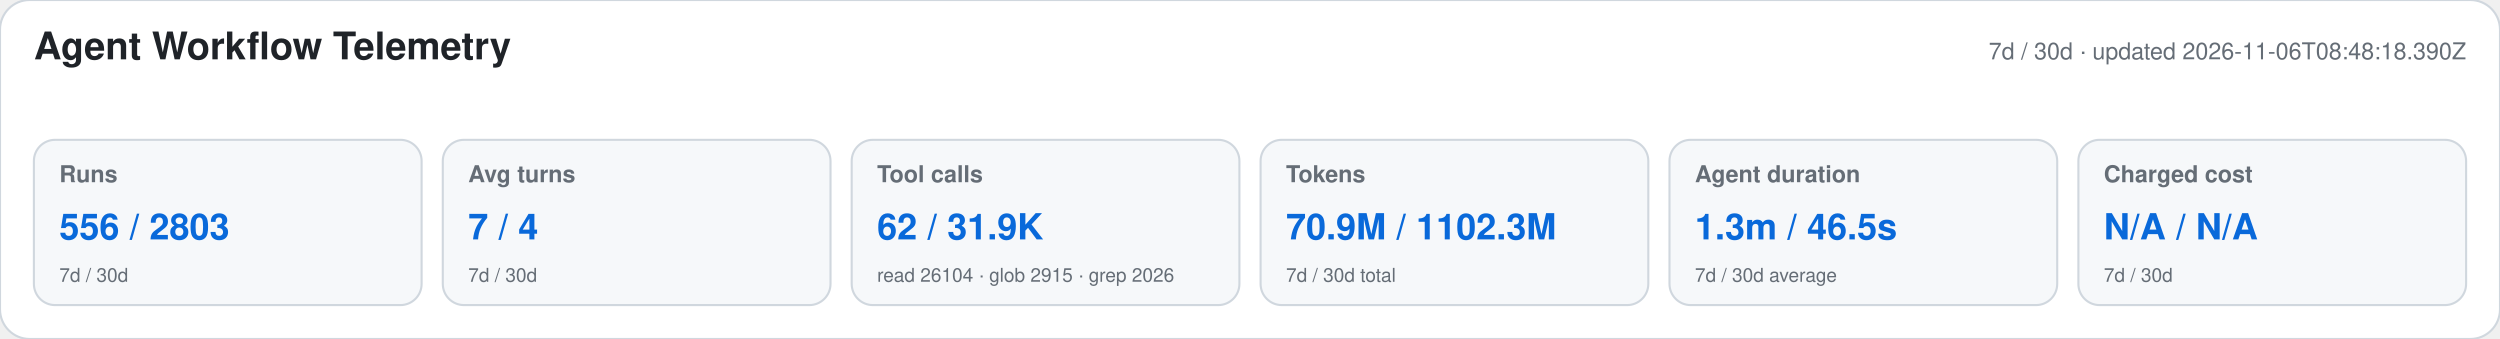
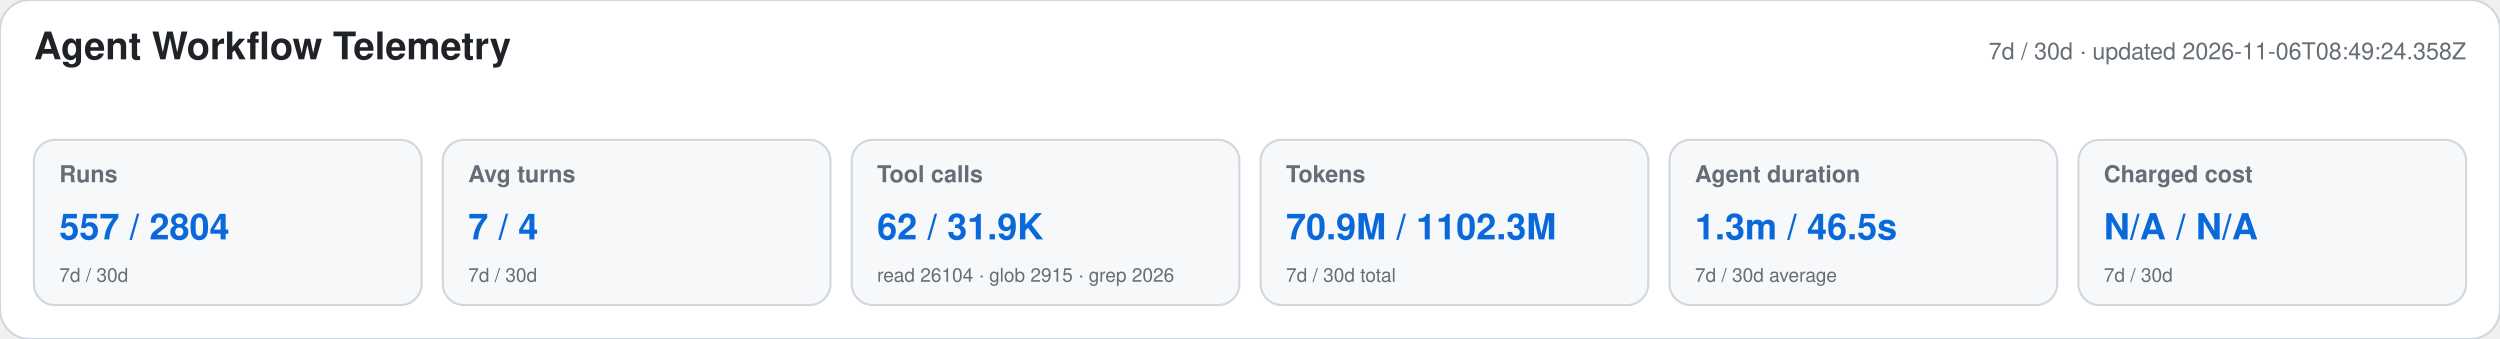
<svg xmlns="http://www.w3.org/2000/svg" width="1180" height="160" viewBox="0 0 1180 160" role="img" aria-labelledby="title desc">
  <style>text{font-family:-apple-system,BlinkMacSystemFont,"Segoe UI",Helvetica,Arial,sans-serif}.heading{font-size:18px;font-weight:650;fill:#1f2328}.meta,.label,.secondary{fill:#656d76}.meta,.label{font-size:11px}.label{font-weight:600}.primary{font-size:17px;font-weight:700;fill:#0969da}.secondary{font-size:9px}</style>
  <rect width="1180" height="160" rx="14" fill="#ffffff" stroke="#d0d7de" />
  <text x="16" y="28" class="heading">Agent Workflow Telemetry</text>
-   <text x="1164" y="28" text-anchor="end" class="meta">7d / 30d · updated 2026-11-06T08:48:18.390Z</text>
+   <text x="1164" y="28" text-anchor="end" class="meta">7d / 30d · updated 2026-11-06T08:49:24.358Z</text>
  <g>
    <rect x="16" y="66" width="183" height="78" rx="10" fill="#f6f8fa" stroke="#d0d7de" />
    <text x="28" y="86" class="label">Runs</text>
-     <text x="28" y="113" class="primary">556 / 2803</text>
+     <text x="28" y="113" class="primary">557 / 2804</text>
    <text x="28" y="133" class="secondary">7d / 30d</text>
  </g>
  <g>
    <rect x="209" y="66" width="183" height="78" rx="10" fill="#f6f8fa" stroke="#d0d7de" />
    <text x="221" y="86" class="label">Avg turns</text>
    <text x="221" y="113" class="primary">7 / 4</text>
    <text x="221" y="133" class="secondary">7d / 30d</text>
  </g>
  <g>
    <rect x="402" y="66" width="183" height="78" rx="10" fill="#f6f8fa" stroke="#d0d7de" />
    <text x="414" y="86" class="label">Tool calls</text>
    <text x="414" y="113" class="primary">62 / 31.9K</text>
    <text x="414" y="133" class="secondary">read 26104 · glob 2915 · grep 2026</text>
  </g>
  <g>
    <rect x="595" y="66" width="183" height="78" rx="10" fill="#f6f8fa" stroke="#d0d7de" />
    <text x="607" y="86" class="label">Tokens</text>
    <text x="607" y="113" class="primary">70.9M / 1102.3M</text>
    <text x="607" y="133" class="secondary">7d / 30d total</text>
  </g>
  <g>
    <rect x="788" y="66" width="183" height="78" rx="10" fill="#f6f8fa" stroke="#d0d7de" />
    <text x="800" y="86" class="label">Agent duration</text>
    <text x="800" y="113" class="primary">1.3m / 46.5s</text>
    <text x="800" y="133" class="secondary">7d / 30d average</text>
  </g>
  <g>
    <rect x="981" y="66" width="183" height="78" rx="10" fill="#f6f8fa" stroke="#d0d7de" />
    <text x="993" y="86" class="label">Charged cost</text>
    <text x="993" y="113" class="primary">N/A / N/A</text>
    <text x="993" y="133" class="secondary">7d / 30d</text>
  </g>
</svg>
